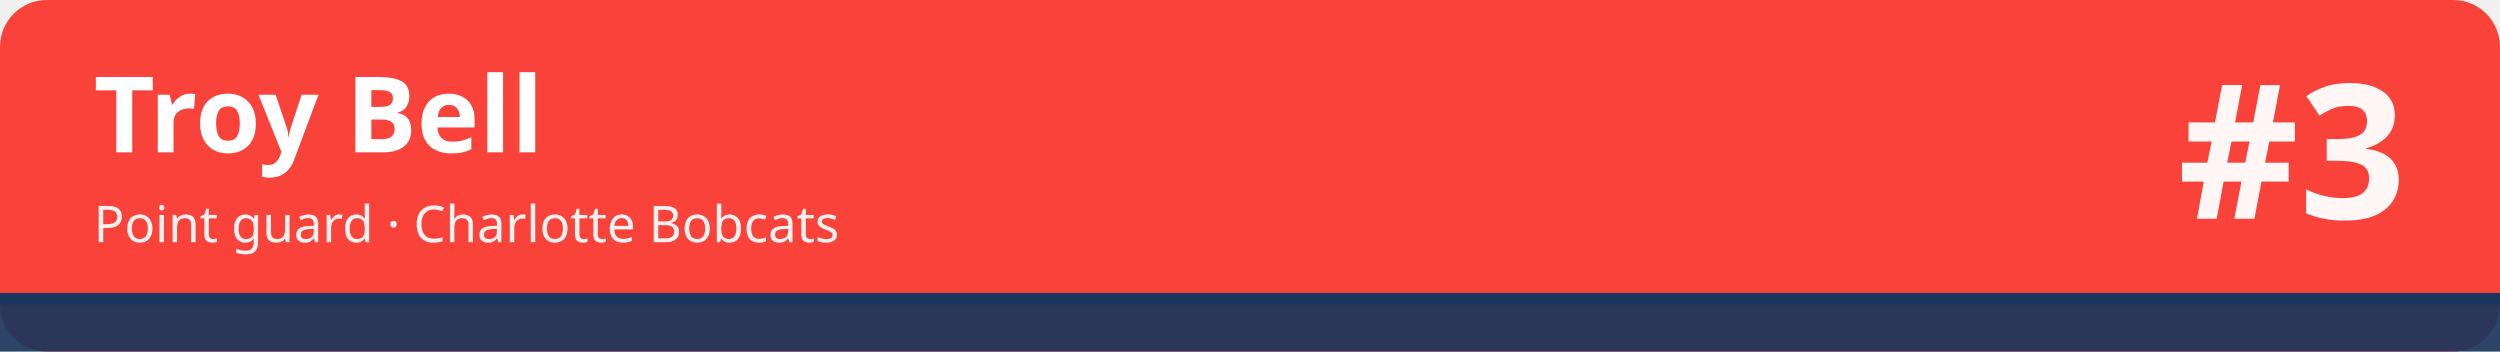
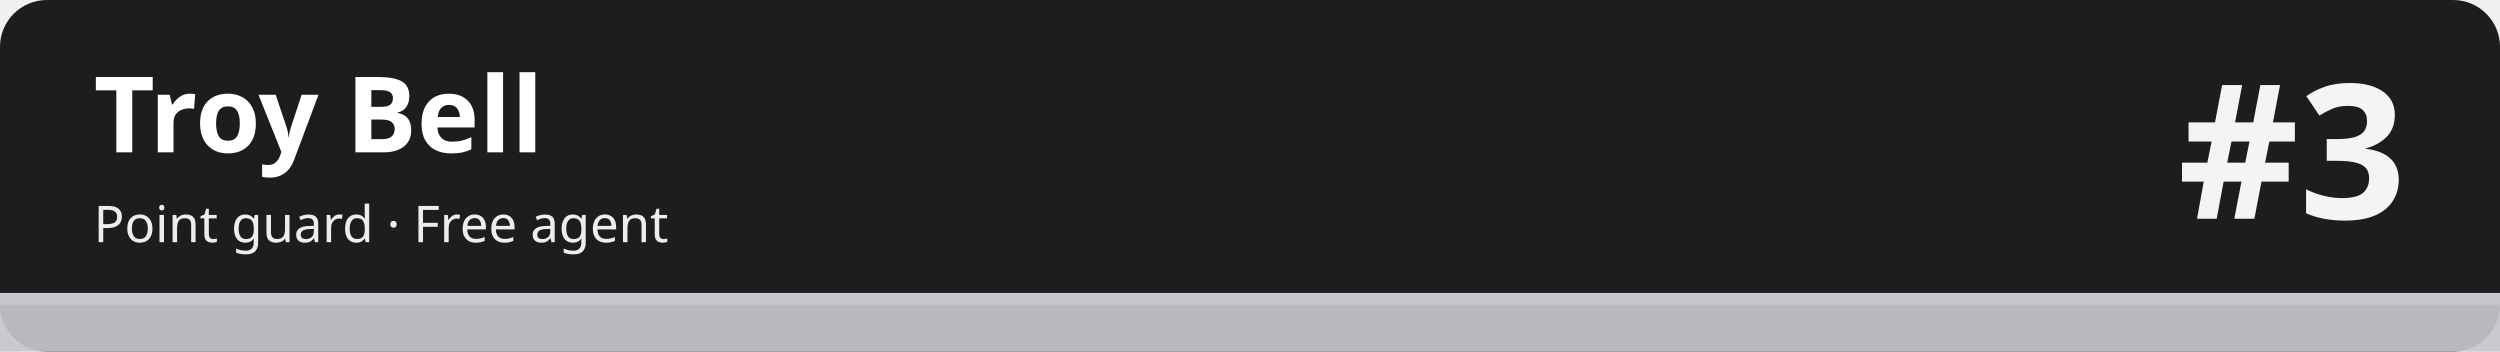
<svg xmlns="http://www.w3.org/2000/svg" width="1280" height="180" viewBox="0 0 1280 180" role="img" aria-labelledby="t d">
-   <rect width="1280" height="180" rx="24" fill="#f9423a" />
-   <rect x="0" y="150" width="1280" height="30" fill="#1b365d" fill-opacity=".92" />
-   <rect x="0" y="150" width="1280" height="6" fill="#1b365d" />
+   <rect width="1280" height="180" rx="24" fill="#1d1d1f" />
+   <rect x="0" y="150" width="1280" height="30" fill="#c5c7cb" fill-opacity=".92" />
+   <rect x="0" y="150" width="1280" height="6" fill="#c5c7cb" />
  <text x="48" y="78" font-family="sans-serif" font-size="54" font-weight="700" fill="#ffffff">Troy Bell</text>
-   <text x="48" y="124" font-family="sans-serif" font-size="26" fill="#ffffff" fill-opacity=".92">Point guard · Charlotte Bobcats</text>
+   <text x="48" y="124" font-family="sans-serif" font-size="26" fill="#ffffff" fill-opacity=".92">Point guard · Free agent</text>
  <text x="1232" y="112" font-family="sans-serif" font-size="96" font-weight="800" fill="#ffffff" fill-opacity=".95" text-anchor="end">#3</text>
</svg>
